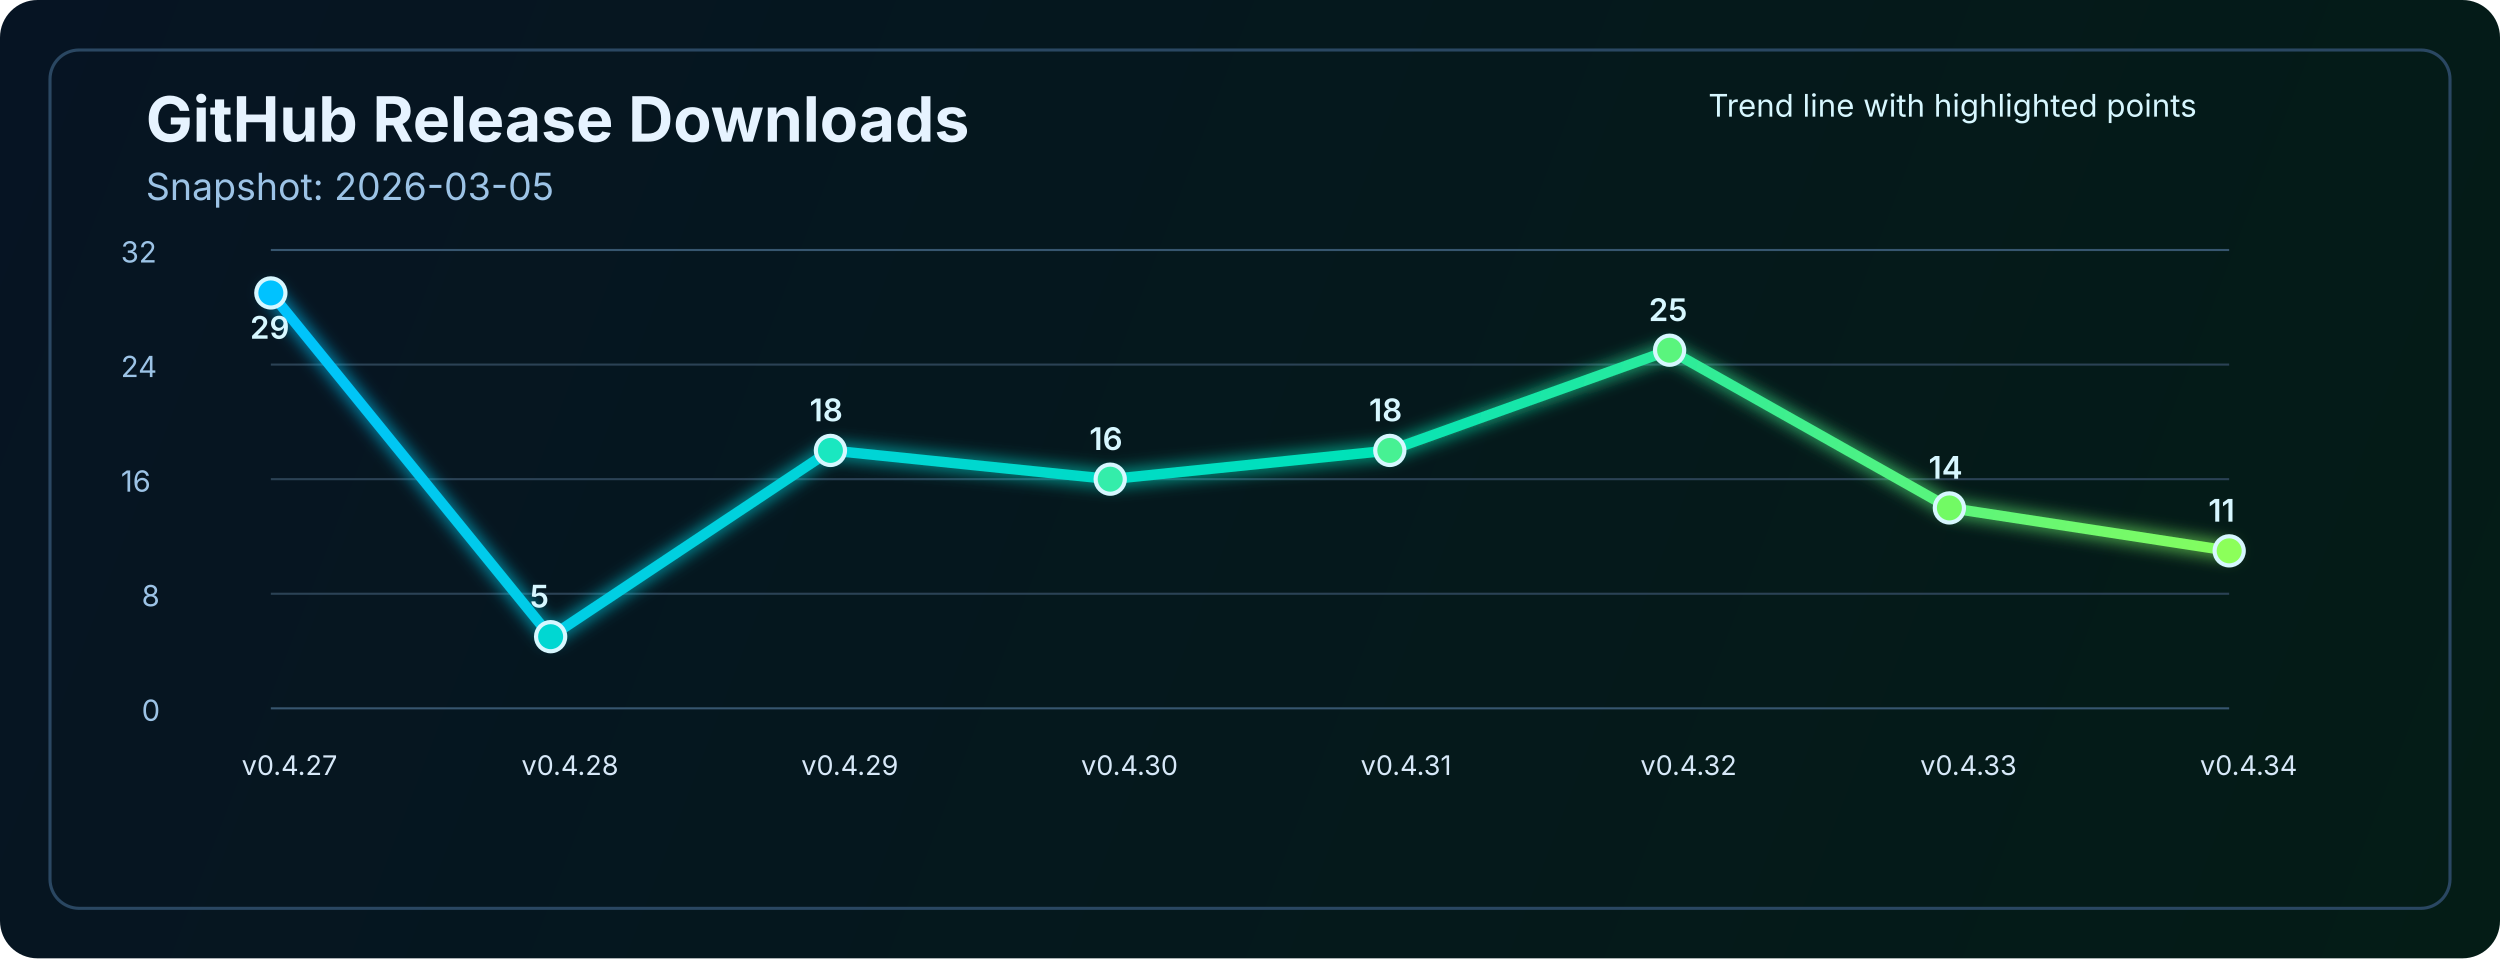
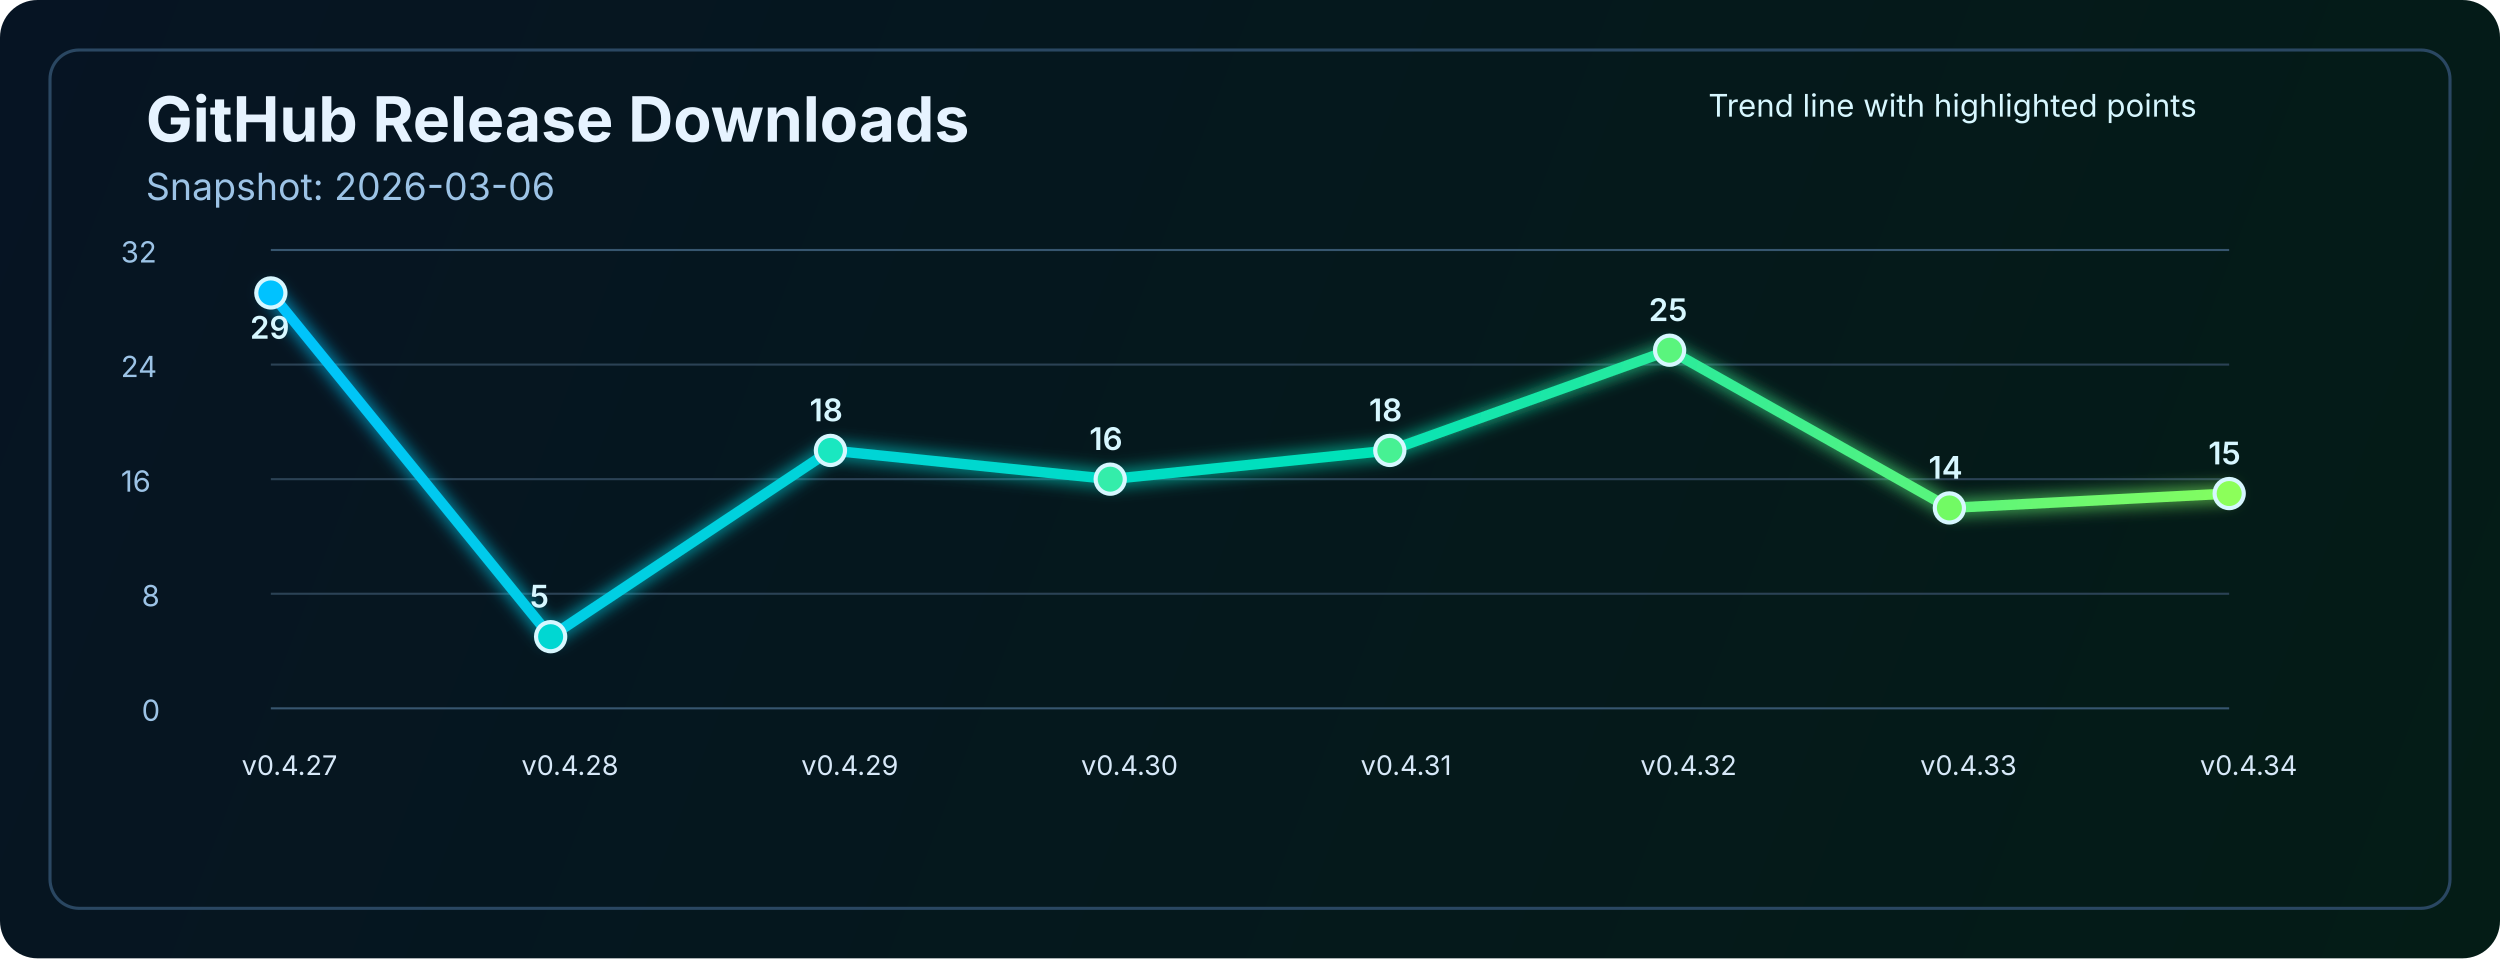
<svg xmlns="http://www.w3.org/2000/svg" width="1200" height="460" viewBox="0 0 1200 460" fill="none" role="img" aria-labelledby="title desc">
  <defs>
    <linearGradient id="bg" x1="0" y1="0" x2="1200" y2="460" gradientUnits="userSpaceOnUse">
      <stop stop-color="#061423" />
      <stop offset="1" stop-color="#041C16" />
    </linearGradient>
    <linearGradient id="line" x1="130" y1="86" x2="1070" y2="340" gradientUnits="userSpaceOnUse">
      <stop stop-color="#00C2FF" />
      <stop offset="0.55" stop-color="#00E2B8" />
      <stop offset="1" stop-color="#8CFF5A" />
    </linearGradient>
    <filter id="glow" x="-50%" y="-50%" width="200%" height="200%">
      <feGaussianBlur stdDeviation="4" result="blur" />
      <feMerge>
        <feMergeNode in="blur" />
        <feMergeNode in="SourceGraphic" />
      </feMerge>
    </filter>
  </defs>
  <rect width="1200" height="460" rx="18" fill="url(#bg)" />
  <rect x="24" y="24" width="1152" height="412" rx="14" stroke="#2A4762" stroke-width="1.5" />
  <text x="70" y="68" fill="#E6F3FF" font-size="30" font-family="SF Pro Display, -apple-system, BlinkMacSystemFont, Segoe UI, sans-serif" font-weight="700">GitHub Release Downloads</text>
-   <text x="70" y="96" fill="#9CC3E6" font-size="18" font-family="SF Pro Text, -apple-system, BlinkMacSystemFont, Segoe UI, sans-serif">Snapshot: 2026-03-05</text>
+   <text x="70" y="96" fill="#9CC3E6" font-size="18" font-family="SF Pro Text, -apple-system, BlinkMacSystemFont, Segoe UI, sans-serif">Snapshot: 2026-03-06</text>
  <line x1="130" y1="340.0" x2="1070" y2="340.0" stroke="#37566F" stroke-width="1" />
  <line x1="130" y1="285.0" x2="1070" y2="285.0" stroke="#2B4255" stroke-width="1" />
  <line x1="130" y1="230.0" x2="1070" y2="230.0" stroke="#2B4255" stroke-width="1" />
  <line x1="130" y1="175.0" x2="1070" y2="175.0" stroke="#2B4255" stroke-width="1" />
  <line x1="130" y1="120.0" x2="1070" y2="120.0" stroke="#37566F" stroke-width="1" />
  <text x="68" y="346.0" fill="#9CC3E6" font-size="14" font-family="SF Pro Text, -apple-system, BlinkMacSystemFont, Segoe UI, sans-serif">0</text>
  <text x="68" y="291.0" fill="#9CC3E6" font-size="14" font-family="SF Pro Text, -apple-system, BlinkMacSystemFont, Segoe UI, sans-serif">8</text>
  <text x="58" y="236.0" fill="#9CC3E6" font-size="14" font-family="SF Pro Text, -apple-system, BlinkMacSystemFont, Segoe UI, sans-serif">16</text>
  <text x="58" y="181.0" fill="#9CC3E6" font-size="14" font-family="SF Pro Text, -apple-system, BlinkMacSystemFont, Segoe UI, sans-serif">24</text>
  <text x="58" y="126.0" fill="#9CC3E6" font-size="14" font-family="SF Pro Text, -apple-system, BlinkMacSystemFont, Segoe UI, sans-serif">32</text>
-   <polyline points="130.0,140.6 264.3,305.6 398.6,216.2 532.9,230.0 667.1,216.2 801.4,168.1 935.7,243.8 1070.0,264.4" fill="none" stroke="url(#line)" stroke-width="5" stroke-linecap="round" stroke-linejoin="round" filter="url(#glow)" />
+   <polyline points="130.0,140.6 264.3,305.6 398.6,216.2 532.9,230.0 667.1,216.2 801.4,168.1 935.7,243.8 1070.0,236.9" fill="none" stroke="url(#line)" stroke-width="5" stroke-linecap="round" stroke-linejoin="round" filter="url(#glow)" />
  <circle cx="130.0" cy="140.6" r="7" fill="#00C2FF" stroke="#D7F7FF" stroke-width="2" />
  <circle cx="264.3" cy="305.6" r="7" fill="#00D7D2" stroke="#D7F7FF" stroke-width="2" />
  <circle cx="398.6" cy="216.2" r="7" fill="#1AE7C0" stroke="#D7F7FF" stroke-width="2" />
  <circle cx="532.9" cy="230.0" r="7" fill="#34EDAA" stroke="#D7F7FF" stroke-width="2" />
  <circle cx="667.1" cy="216.2" r="7" fill="#47F193" stroke="#D7F7FF" stroke-width="2" />
  <circle cx="801.4" cy="168.1" r="7" fill="#5AF57D" stroke="#D7F7FF" stroke-width="2" />
  <circle cx="935.7" cy="243.8" r="7" fill="#72FA64" stroke="#D7F7FF" stroke-width="2" />
-   <circle cx="1070.0" cy="264.4" r="7" fill="#8CFF5A" stroke="#D7F7FF" stroke-width="2" />
+   <circle cx="1070.0" cy="236.9" r="7" fill="#8CFF5A" stroke="#D7F7FF" stroke-width="2" />
  <text x="116.0" y="372" fill="#D7E8F8" font-size="13" font-family="SF Pro Text, -apple-system, BlinkMacSystemFont, Segoe UI, sans-serif">v0.4.27</text>
  <text x="250.3" y="372" fill="#D7E8F8" font-size="13" font-family="SF Pro Text, -apple-system, BlinkMacSystemFont, Segoe UI, sans-serif">v0.4.28</text>
  <text x="384.6" y="372" fill="#D7E8F8" font-size="13" font-family="SF Pro Text, -apple-system, BlinkMacSystemFont, Segoe UI, sans-serif">v0.4.29</text>
  <text x="518.9" y="372" fill="#D7E8F8" font-size="13" font-family="SF Pro Text, -apple-system, BlinkMacSystemFont, Segoe UI, sans-serif">v0.4.30</text>
  <text x="653.1" y="372" fill="#D7E8F8" font-size="13" font-family="SF Pro Text, -apple-system, BlinkMacSystemFont, Segoe UI, sans-serif">v0.4.31</text>
  <text x="787.4" y="372" fill="#D7E8F8" font-size="13" font-family="SF Pro Text, -apple-system, BlinkMacSystemFont, Segoe UI, sans-serif">v0.4.32</text>
  <text x="921.7" y="372" fill="#D7E8F8" font-size="13" font-family="SF Pro Text, -apple-system, BlinkMacSystemFont, Segoe UI, sans-serif">v0.4.33</text>
  <text x="1056.0" y="372" fill="#D7E8F8" font-size="13" font-family="SF Pro Text, -apple-system, BlinkMacSystemFont, Segoe UI, sans-serif">v0.4.34</text>
  <text x="120.0" y="162.6" fill="#D7F7FF" font-size="15" font-family="SF Pro Text, -apple-system, BlinkMacSystemFont, Segoe UI, sans-serif" font-weight="600">29</text>
  <text x="254.3" y="291.6" fill="#D7F7FF" font-size="15" font-family="SF Pro Text, -apple-system, BlinkMacSystemFont, Segoe UI, sans-serif" font-weight="600">5</text>
  <text x="388.6" y="202.2" fill="#D7F7FF" font-size="15" font-family="SF Pro Text, -apple-system, BlinkMacSystemFont, Segoe UI, sans-serif" font-weight="600">18</text>
  <text x="522.9" y="216.0" fill="#D7F7FF" font-size="15" font-family="SF Pro Text, -apple-system, BlinkMacSystemFont, Segoe UI, sans-serif" font-weight="600">16</text>
  <text x="657.1" y="202.2" fill="#D7F7FF" font-size="15" font-family="SF Pro Text, -apple-system, BlinkMacSystemFont, Segoe UI, sans-serif" font-weight="600">18</text>
  <text x="791.4" y="154.1" fill="#D7F7FF" font-size="15" font-family="SF Pro Text, -apple-system, BlinkMacSystemFont, Segoe UI, sans-serif" font-weight="600">25</text>
  <text x="925.7" y="229.8" fill="#D7F7FF" font-size="15" font-family="SF Pro Text, -apple-system, BlinkMacSystemFont, Segoe UI, sans-serif" font-weight="600">14</text>
-   <text x="1060.0" y="250.4" fill="#D7F7FF" font-size="15" font-family="SF Pro Text, -apple-system, BlinkMacSystemFont, Segoe UI, sans-serif" font-weight="600">11</text>
+   <text x="1060.0" y="222.9" fill="#D7F7FF" font-size="15" font-family="SF Pro Text, -apple-system, BlinkMacSystemFont, Segoe UI, sans-serif" font-weight="600">15</text>
  <text x="820" y="56" fill="#D7F7FF" font-size="15" font-family="SF Pro Text, -apple-system, BlinkMacSystemFont, Segoe UI, sans-serif">Trend line with highlighted points</text>
</svg>
